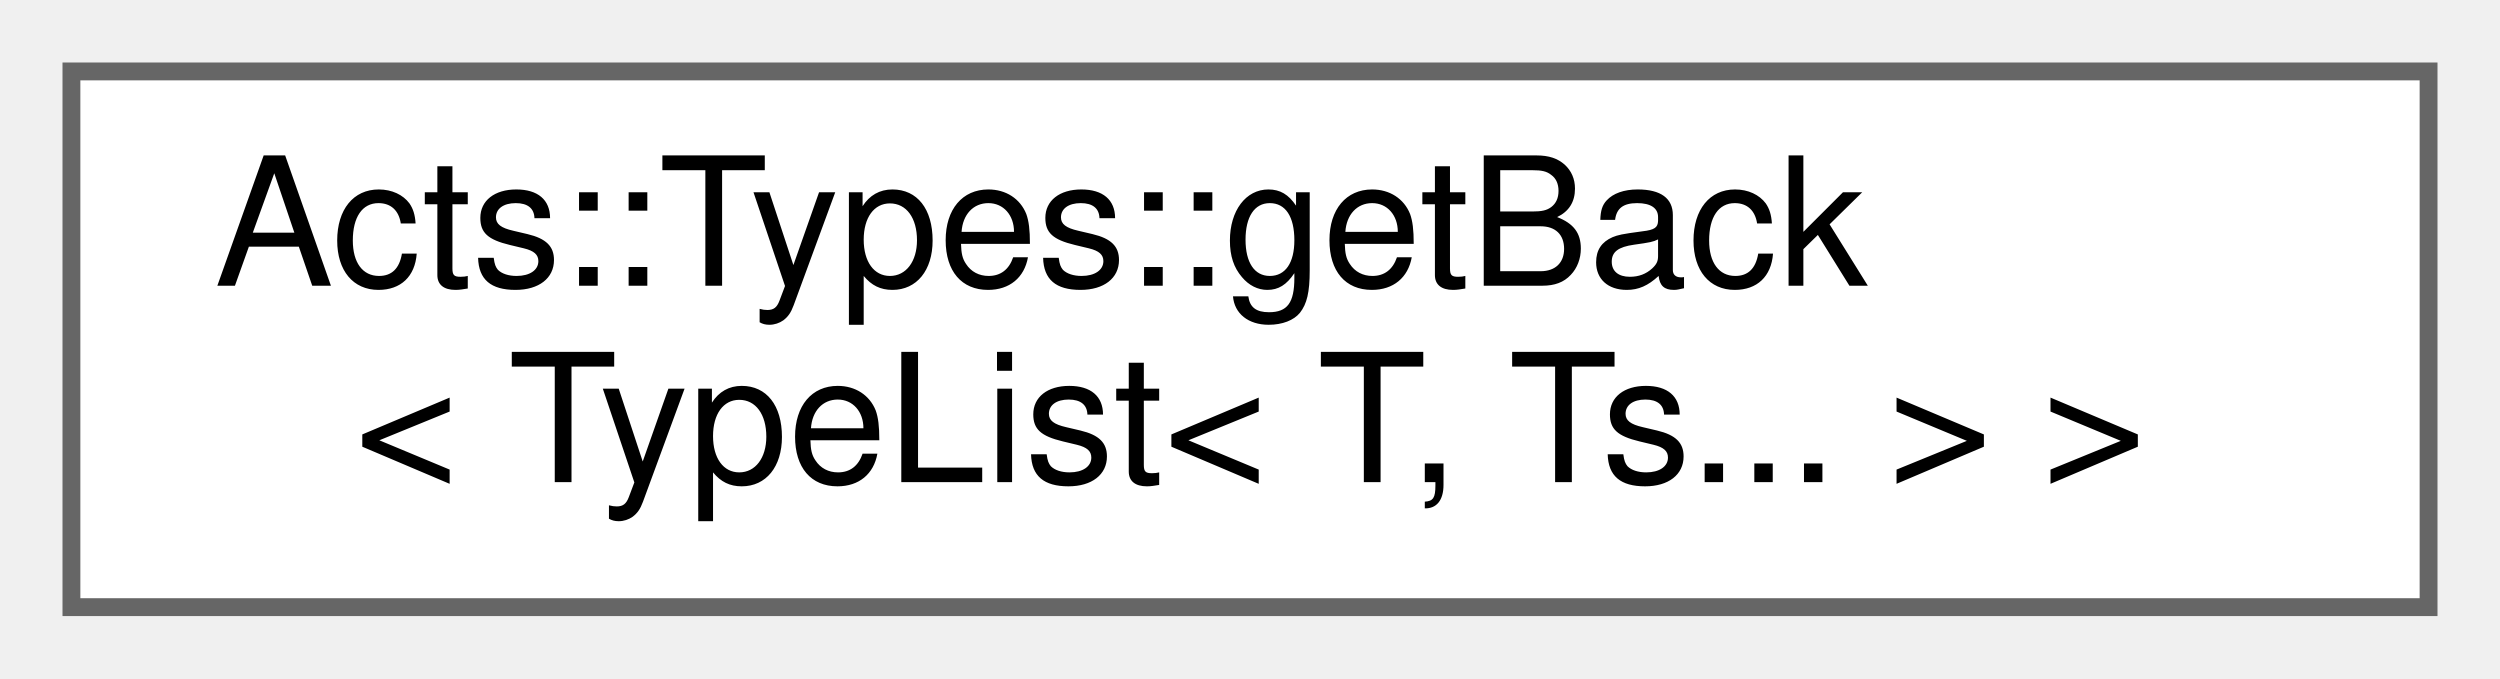
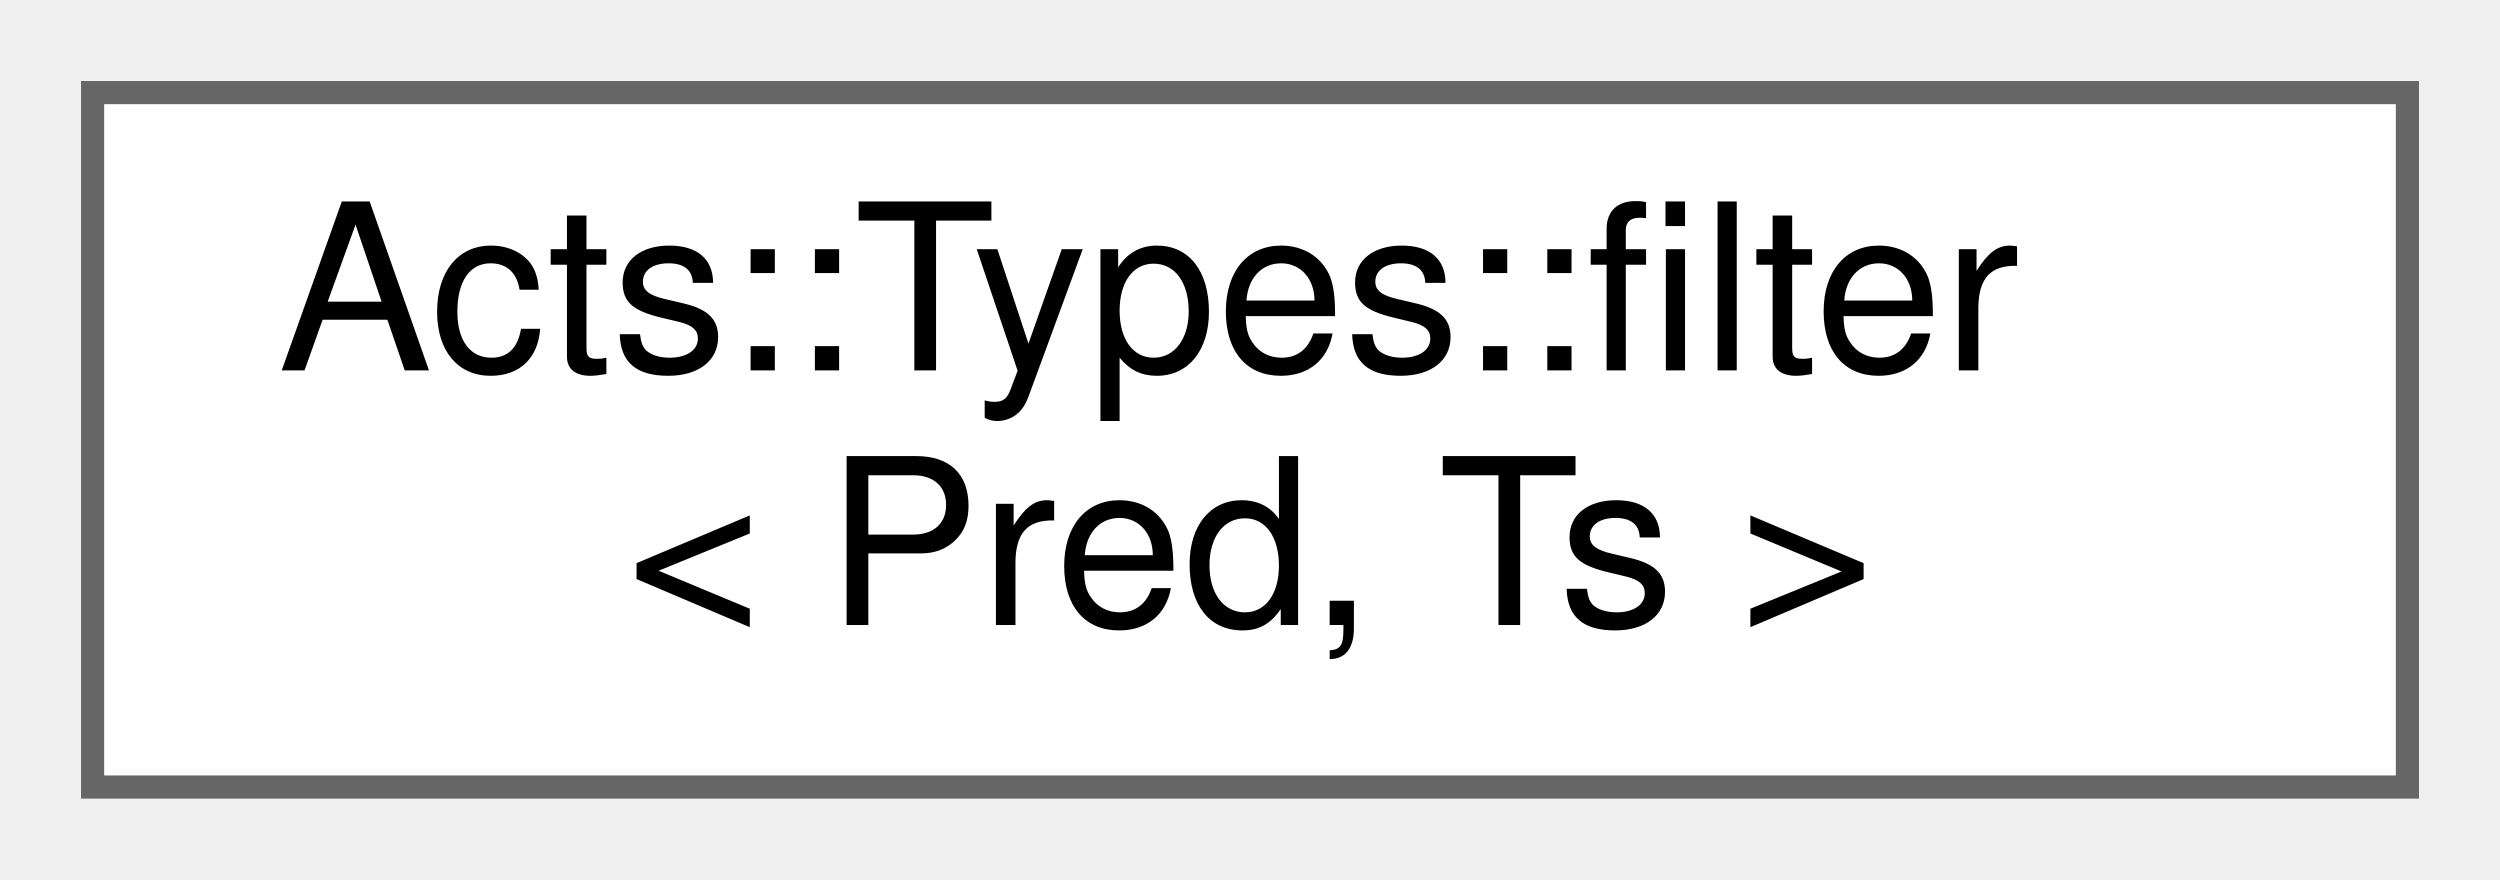
- <svg xmlns="http://www.w3.org/2000/svg" xmlns:xlink="http://www.w3.org/1999/xlink" width="140pt" height="38pt" viewBox="0.00 0.00 140.00 38.00">
+ <svg xmlns="http://www.w3.org/2000/svg" xmlns:xlink="http://www.w3.org/1999/xlink" width="108pt" height="38pt" viewBox="0.00 0.00 108.00 38.00">
  <g id="graph0" class="graph" transform="scale(1 1) rotate(0) translate(4 34)">
    <g id="Node000000" class="node">
      <g id="a_Node000000">
-         <a xlink:href="struct_acts_1_1_types_1_1get_back_3_01_type_list_3_01_t_00_01_ts_8_8_8_01_4_01_4.html" target="_top" xlink:title="Get the last type from a type list.">
-           <polygon fill="white" stroke="#666666" points="132,-30 0,-30 0,0 132,0 132,-30" />
-           <text text-anchor="start" x="8" y="-18" font-family="Helvetica,sans-Serif" font-size="10.00">Acts::Types::getBack</text>
-           <text text-anchor="middle" x="66" y="-7" font-family="Helvetica,sans-Serif" font-size="10.00">&lt; TypeList&lt; T, Ts... &gt; &gt;</text>
+         <a xlink:href="struct_acts_1_1_types_1_1filter.html" target="_top" xlink:title="Filter a list of types.">
+           <polygon fill="white" stroke="#666666" points="100,-30 0,-30 0,0 100,0 100,-30" />
+           <text text-anchor="start" x="8" y="-18" font-family="Helvetica,sans-Serif" font-size="10.00">Acts::Types::filter</text>
+           <text text-anchor="middle" x="50" y="-7" font-family="Helvetica,sans-Serif" font-size="10.00">&lt; Pred, Ts &gt;</text>
        </a>
      </g>
    </g>
  </g>
</svg>
